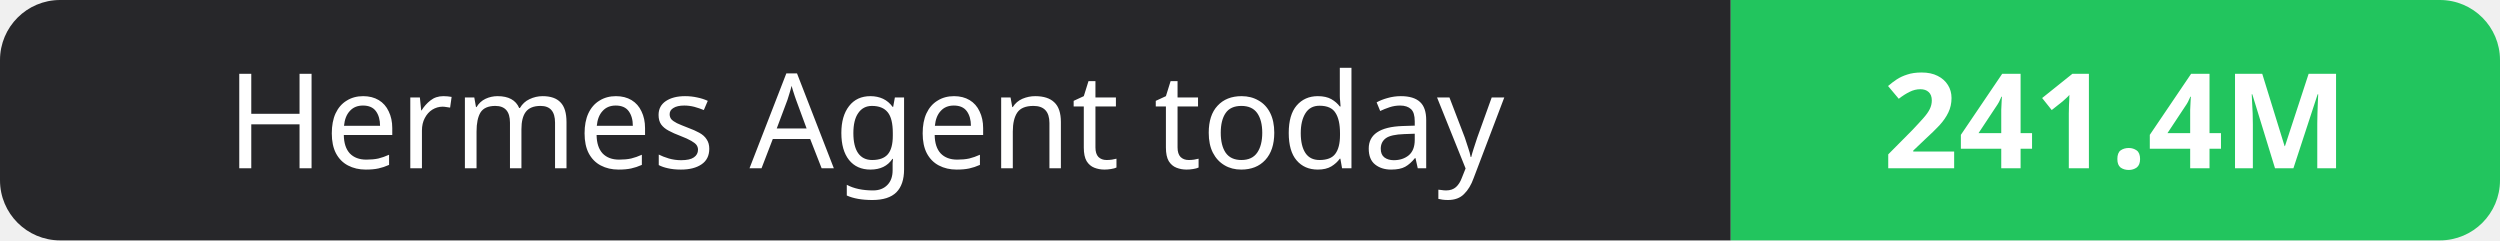
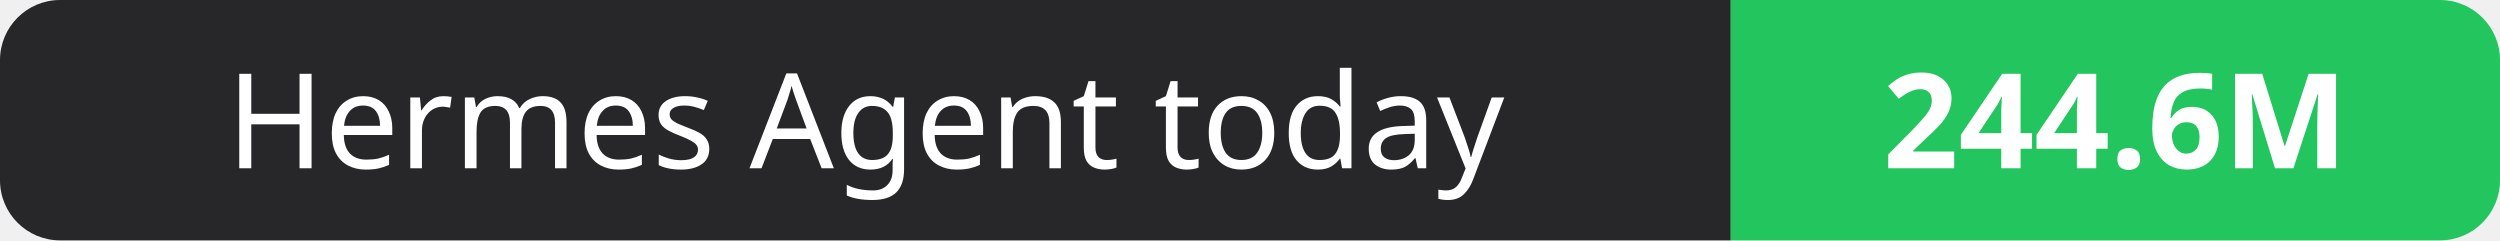
- <svg xmlns="http://www.w3.org/2000/svg" width="208" height="20" role="img" aria-label="Hermes Agent today: 241.4M">
+ <svg xmlns="http://www.w3.org/2000/svg" width="208" height="20" role="img" aria-label="Hermes Agent today: 244.6M">
  <clipPath id="r">
    <rect width="208" height="20" rx="5" fill="#fff" />
  </clipPath>
  <g clip-path="url(#r)">
    <rect width="144" height="20" fill="#27272a" />
    <rect x="144" width="64" height="20" fill="#22c55e" />
  </g>
  <g fill="#fff" text-anchor="middle" font-family="Verdana,Geneva,sans-serif" font-size="11">
    <text x="72.0" y="14">Hermes Agent today</text>
-     <text x="176.0" y="14" font-weight="700">241.4M</text>
+     <text x="176.0" y="14" font-weight="700">244.6M</text>
  </g>
</svg>
